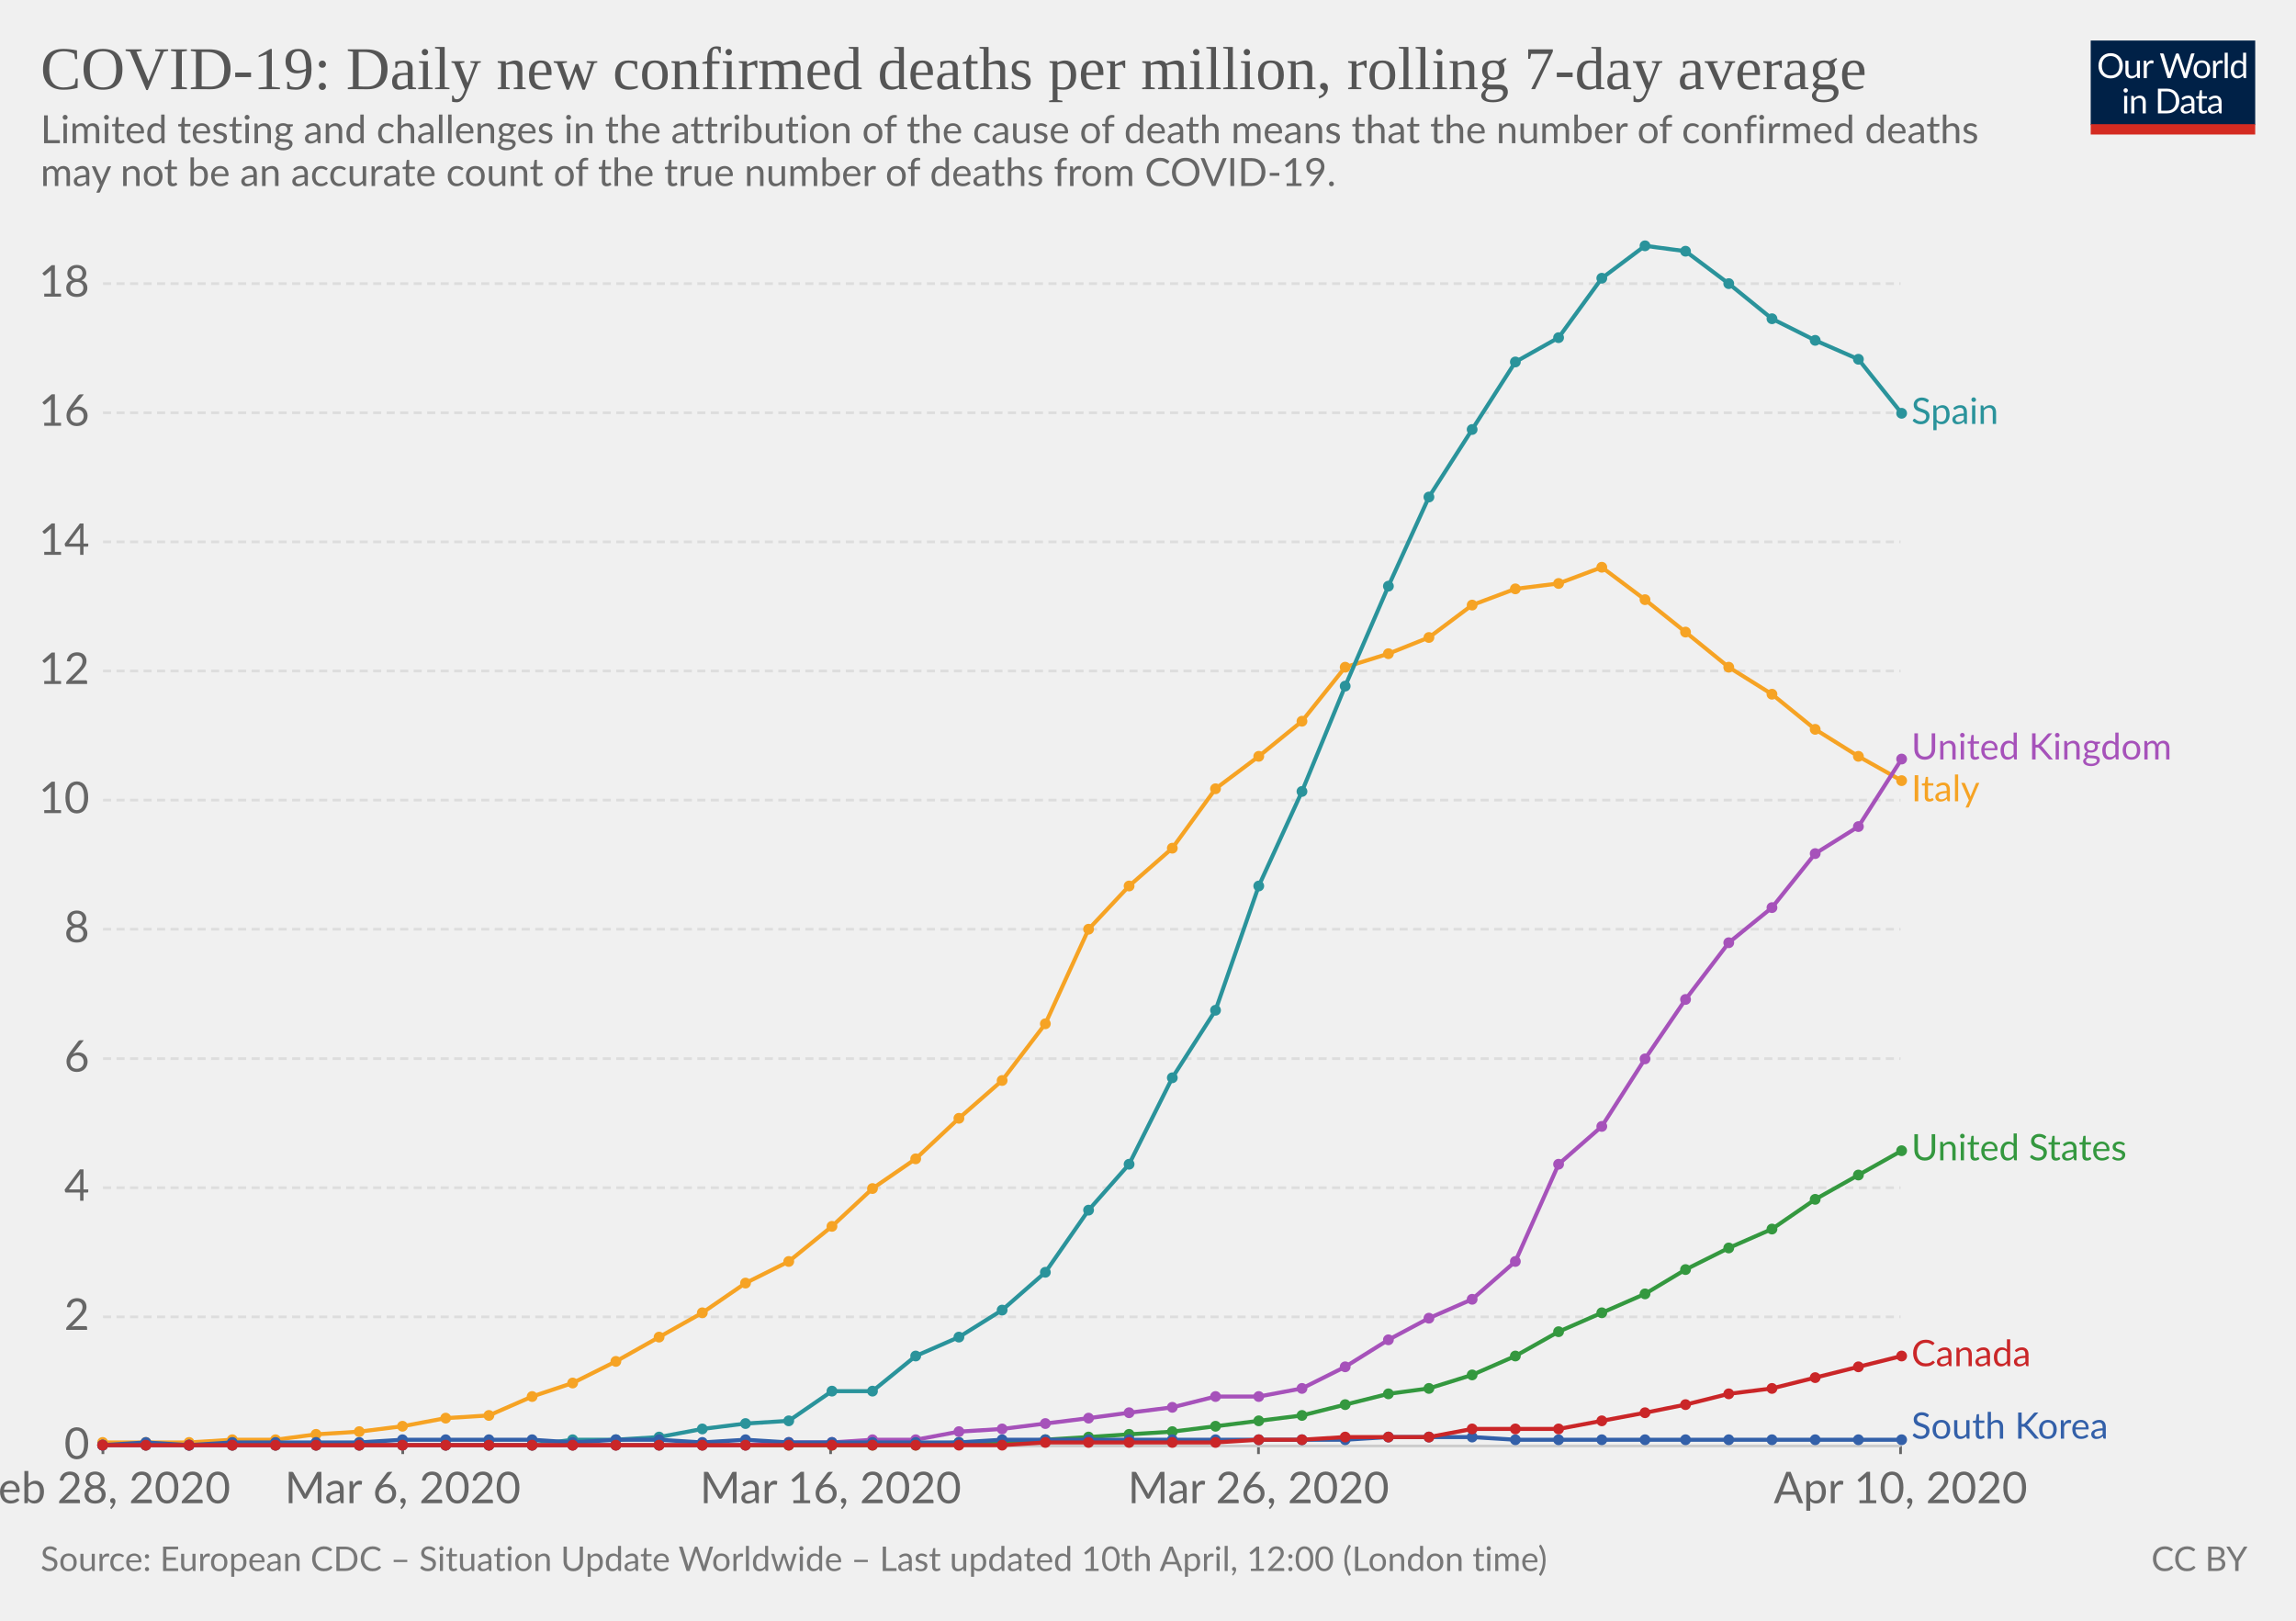
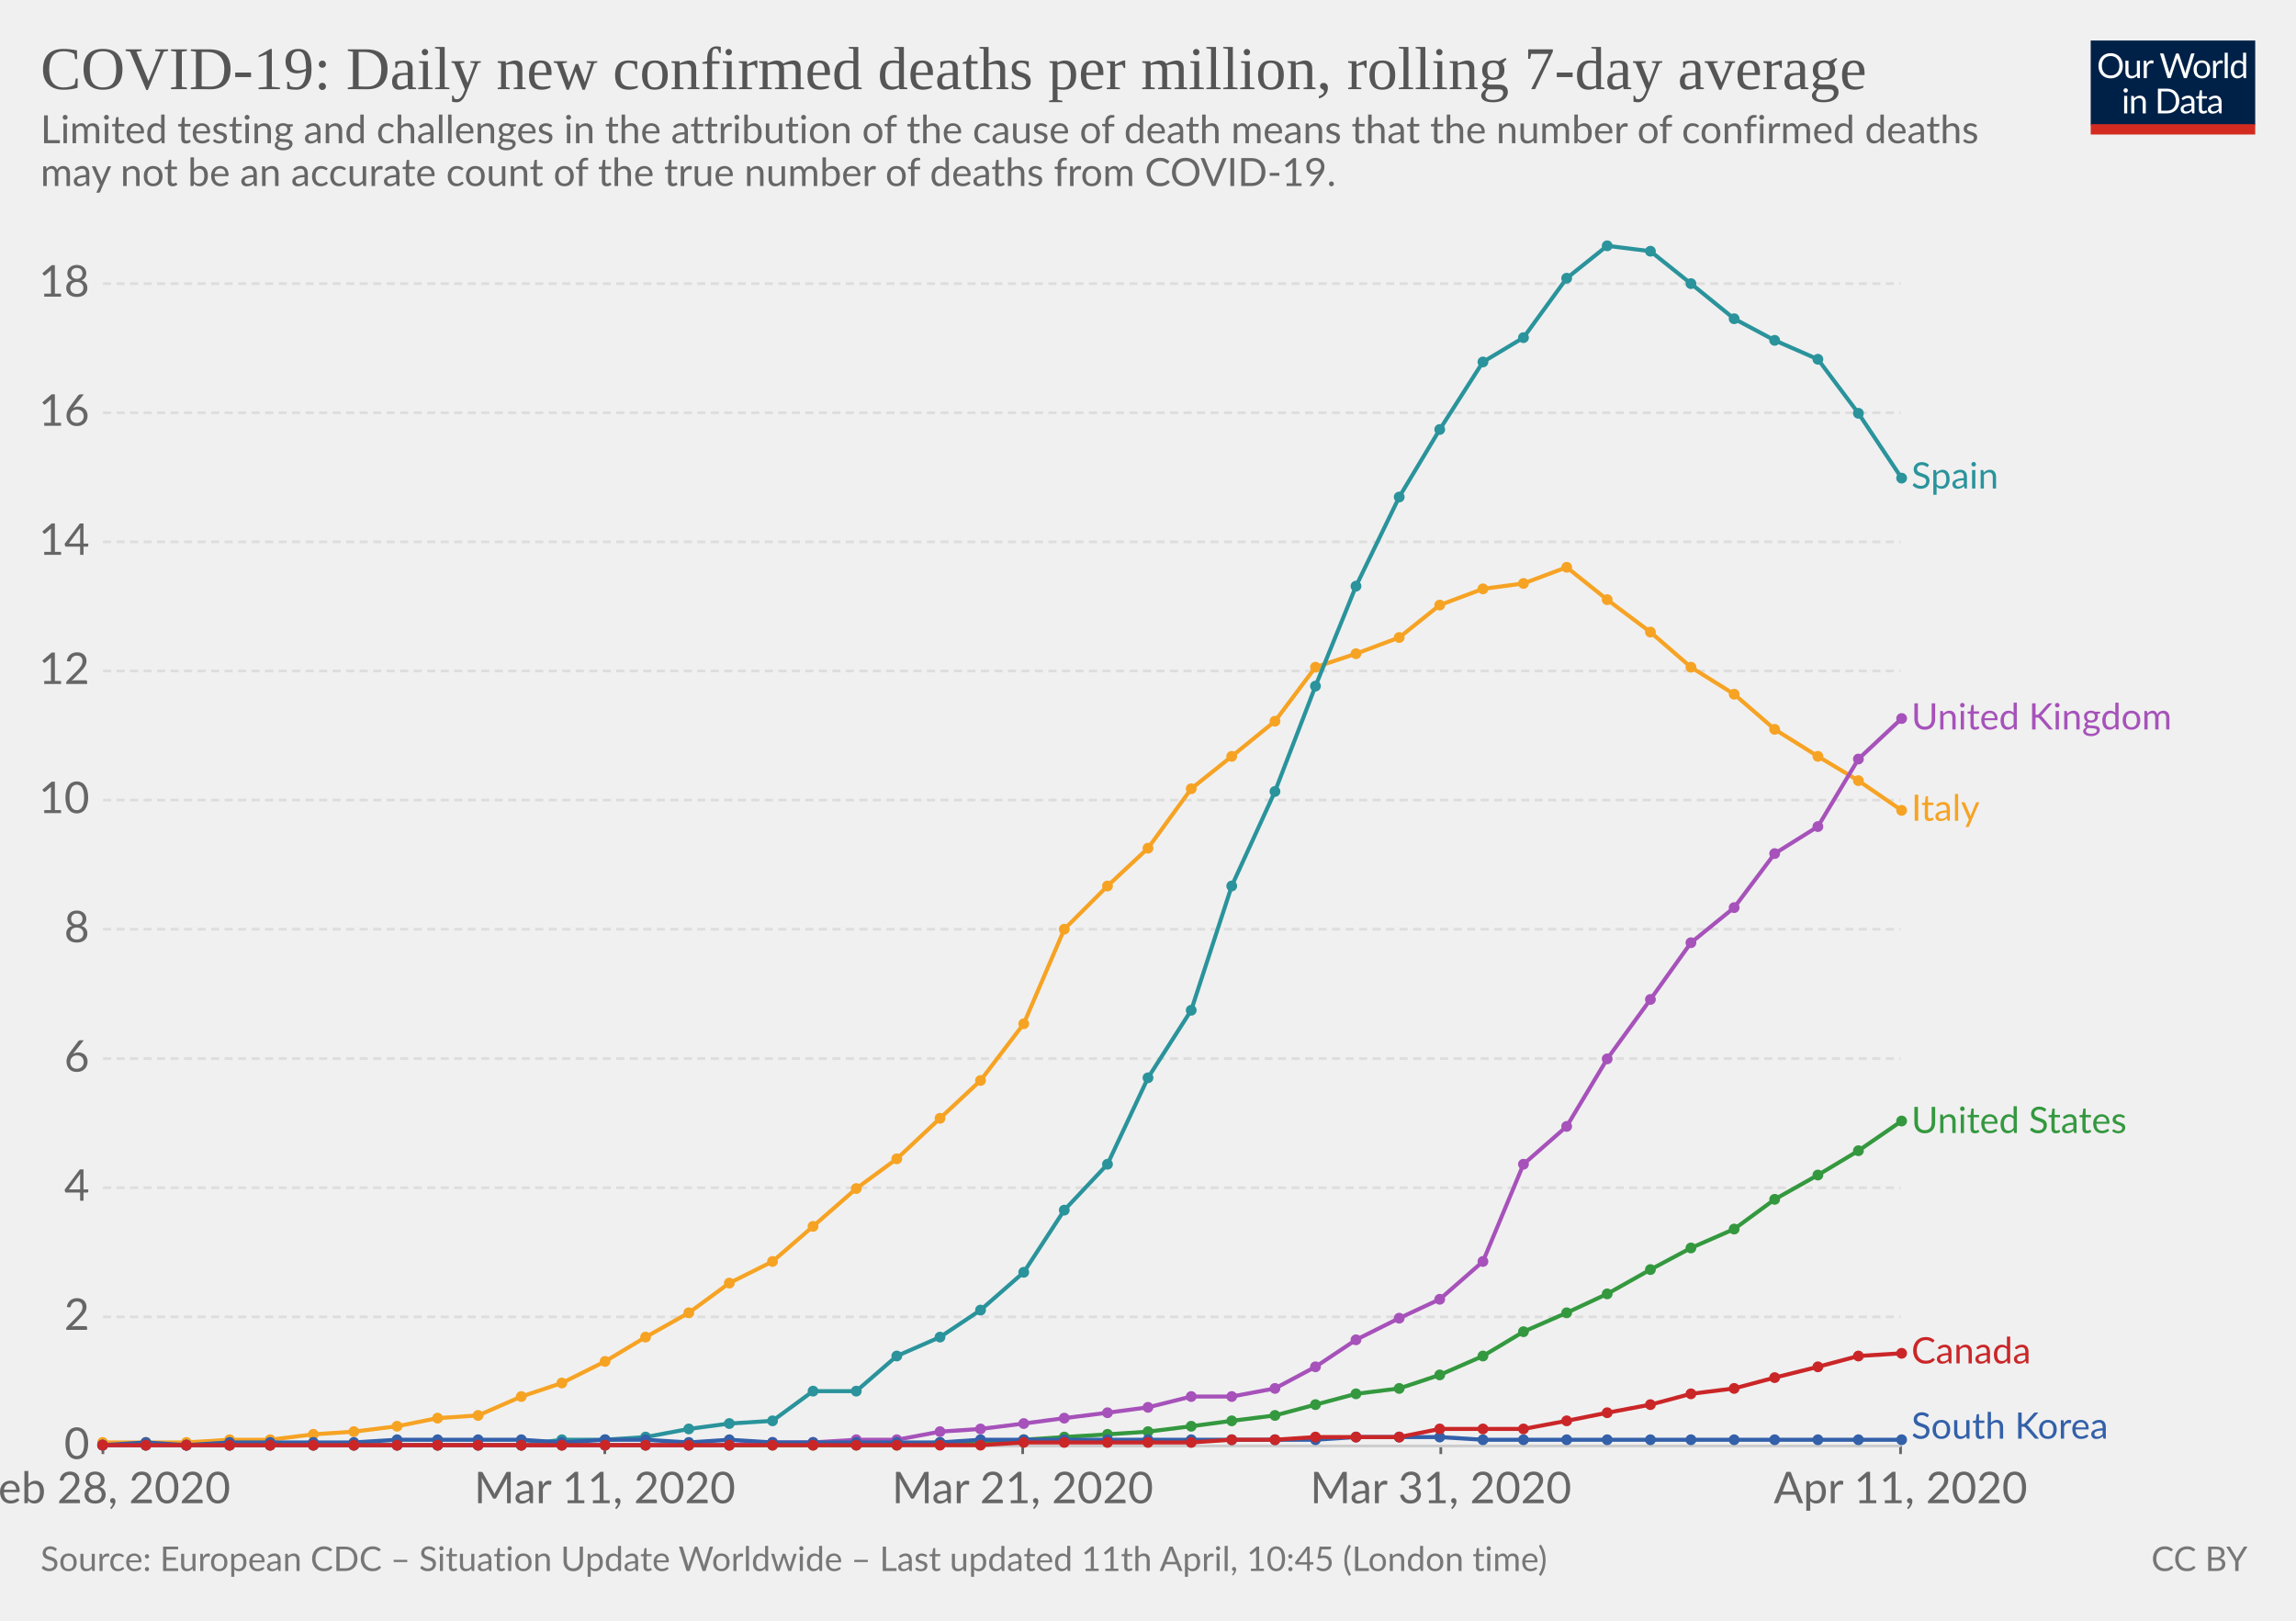
<svg xmlns="http://www.w3.org/2000/svg" version="1.1" style="background-color:#fff;-webkit-font-smoothing:antialiased" width="850" height="600" font-family="Lato,'Helvetica Neue',Helvetica,Arial,sans-serif" font-size="18" text-rendering="optimizeLegibility">
  <g class="HeaderView">
    <g transform="matrix(.29 0 0 .29 774 15)">
      <svg width="210" height="120" viewBox="0 0 210 120" fill="none">
        <g clip-path="url(#clip0)">
          <path d="M0 0h210v107.89H0V0z" fill="#002147" />
          <path d="M40.98 32.25c0 2.36-.38 4.53-1.12 6.51a14.26 14.26 0 01-8.1 8.4c-1.9.78-4.02 1.17-6.34 1.17-2.31 0-4.42-.39-6.33-1.17a14.31 14.31 0 01-8.08-8.4 18.29 18.29 0 01-1.12-6.51c0-2.36.38-4.53 1.12-6.5.75-1.97 1.8-3.67 3.17-5.1 1.37-1.43 3-2.55 4.9-3.34 1.92-.8 4.03-1.19 6.34-1.19 2.32 0 4.43.4 6.34 1.19 1.92.8 3.56 1.9 4.93 3.34a14.87 14.87 0 013.17 5.1 18.1 18.1 0 011.12 6.5zm-4.38 0c0-1.94-.26-3.68-.8-5.22a10.91 10.91 0 00-2.24-3.89 9.68 9.68 0 00-3.52-2.46 11.95 11.95 0 00-4.62-.86c-1.68 0-3.21.28-4.6.86a9.88 9.88 0 00-3.54 2.46 10.91 10.91 0 00-2.24 3.9c-.53 1.53-.8 3.27-.8 5.2 0 1.94.27 3.68.8 5.22a11.17 11.17 0 002.24 3.9 10.01 10.01 0 003.55 2.44c1.38.56 2.9.83 4.6.83 1.7 0 3.24-.27 4.61-.83a9.8 9.8 0 003.52-2.44 11.17 11.17 0 002.25-3.9c.53-1.54.8-3.28.8-5.21zm26.22-6.54V48H60.5c-.56 0-.9-.27-1.05-.81l-.31-2.4a12.45 12.45 0 01-3.26 2.6c-1.2.64-2.58.96-4.13.96-1.22 0-2.3-.2-3.24-.6a6.52 6.52 0 01-2.33-1.7 7.37 7.37 0 01-1.43-2.67c-.3-1.04-.46-2.2-.46-3.45V25.7h3.91v14.22c0 1.68.38 2.99 1.15 3.91.77.93 1.96 1.39 3.54 1.39 1.16 0 2.24-.27 3.23-.82a10.42 10.42 0 002.8-2.28V25.7h3.91zm8.61 4.47a9.94 9.94 0 012.6-3.56 5.64 5.64 0 013.76-1.3c.47 0 .92.05 1.34.15.44.1.83.27 1.17.49L80 28.88c-.09.37-.3.55-.66.55-.2 0-.5-.04-.9-.13a6.21 6.21 0 00-3.24.18c-.54.2-1.03.5-1.47.92-.42.4-.81.9-1.17 1.5-.33.58-.64 1.26-.92 2.02V48h-3.94V25.71h2.25c.42 0 .72.08.88.25.16.16.27.44.33.83l.26 3.39zm61.16-13.7L122.75 48h-3.82l-7.99-24.05a21.95 21.95 0 01-.42-1.58 38.36 38.36 0 01-.44 1.58L102.05 48h-3.83L88.4 16.47h3.54c.38 0 .7.1.95.29.26.2.43.43.5.73l6.52 21.9c.1.4.2.83.28 1.28.1.46.2.94.29 1.46l.3-1.46c.12-.47.25-.9.38-1.27l7.41-21.91c.1-.25.26-.48.51-.69.27-.22.58-.33.95-.33h1.23c.38 0 .69.1.92.29.24.2.41.43.53.73l7.4 21.9a28.4 28.4 0 01.68 2.62 29.52 29.52 0 01.52-2.61l6.54-21.91c.07-.27.23-.5.48-.7.27-.21.58-.32.95-.32h3.32zm9.35 8.88c1.63 0 3.1.27 4.4.82a9.43 9.43 0 015.46 5.94c.5 1.4.74 2.98.74 4.73 0 1.76-.25 3.34-.74 4.75a9.43 9.43 0 01-5.46 5.92c-1.3.52-2.77.79-4.4.79-1.64 0-3.12-.27-4.44-.8a9.42 9.42 0 01-3.35-2.3c-.92-1-1.63-2.2-2.13-3.61-.49-1.41-.73-3-.73-4.75s.24-3.33.73-4.73c.5-1.43 1.2-2.64 2.13-3.63.93-1 2.04-1.77 3.35-2.31 1.32-.55 2.8-.82 4.44-.82zm0 19.89c2.2 0 3.84-.73 4.93-2.2 1.08-1.48 1.63-3.54 1.63-6.18 0-2.66-.55-4.72-1.63-6.2-1.09-1.49-2.73-2.23-4.93-2.23-1.12 0-2.09.2-2.93.57-.82.39-1.5.94-2.06 1.65-.55.72-.96 1.61-1.24 2.67-.26 1.04-.4 2.22-.4 3.54 0 2.64.55 4.7 1.64 6.18 1.1 1.47 2.76 2.2 4.99 2.2zm17.97-15.07a9.94 9.94 0 012.6-3.56 5.64 5.64 0 013.76-1.3c.47 0 .91.05 1.34.15.44.1.83.27 1.16.49l-.28 2.92c-.09.37-.31.55-.66.55-.2 0-.5-.04-.9-.13a6.2 6.2 0 00-3.24.18c-.54.2-1.03.5-1.47.92-.43.4-.82.9-1.17 1.5a13.1 13.1 0 00-.92 2.02V48h-3.94V25.71h2.24c.43 0 .72.08.88.25.17.16.28.44.33.83l.27 3.39zm15.04-14.59V48h-3.92V15.6h3.92zm19.55 15.43a6.22 6.22 0 00-2.38-2.05 6.7 6.7 0 00-2.86-.6c-2.07 0-3.66.75-4.77 2.23-1.12 1.48-1.68 3.6-1.68 6.33 0 1.46.13 2.7.38 3.74a7.29 7.29 0 001.1 2.56 4.35 4.35 0 001.78 1.45c.7.3 1.5.46 2.4.46 1.29 0 2.41-.3 3.36-.88a9.6 9.6 0 002.67-2.49V31.02zm3.91-15.43V48h-2.33c-.56 0-.9-.27-1.06-.81l-.35-2.71a12.13 12.13 0 01-3.25 2.77 8.28 8.28 0 01-4.23 1.06 7.31 7.31 0 01-6.14-2.9c-.73-.96-1.3-2.15-1.69-3.57a18.35 18.35 0 01.07-9.48 11.29 11.29 0 011.89-3.7 8.7 8.7 0 017.06-3.34 7.96 7.96 0 016.12 2.62V15.59h3.91zM46.61 70.71V93H42.7V70.71h3.91zm.84-7c0 .39-.08.75-.24 1.09-.15.32-.35.61-.62.88-.25.25-.55.44-.9.59a2.67 2.67 0 01-2.16 0 2.9 2.9 0 01-1.45-1.47 2.67 2.67 0 010-2.16c.15-.35.35-.65.6-.9.25-.27.53-.47.85-.62a2.67 2.67 0 012.16 0c.35.15.65.35.9.62.27.25.47.55.62.9.16.34.24.7.24 1.08zm7.97 10.24c.49-.54 1-1.04 1.54-1.48a9.85 9.85 0 013.66-1.84 8.96 8.96 0 015.43.35c.94.4 1.72.97 2.33 1.71.63.74 1.11 1.62 1.43 2.67.32 1.04.49 2.19.49 3.45V93h-3.94V78.81c0-1.69-.4-3-1.17-3.92-.76-.93-1.93-1.4-3.5-1.4-1.15 0-2.24.27-3.25.83-1 .56-1.92 1.31-2.77 2.27V93h-3.94V70.71h2.35c.56 0 .9.28 1.04.82l.3 2.42zm57.7 3.3c0 2.36-.37 4.5-1.11 6.44a14.3 14.3 0 01-3.17 4.98c-1.37 1.37-3 2.45-4.93 3.2-1.9.76-4.02 1.13-6.33 1.13H85.8V61.47h11.77c2.31 0 4.42.39 6.33 1.15a13.8 13.8 0 018.1 8.18 17.75 17.75 0 011.12 6.45zm-4.37 0c0-1.94-.26-3.67-.8-5.2a10.94 10.94 0 00-2.23-3.87 9.57 9.57 0 00-3.53-2.42 12.23 12.23 0 00-4.61-.83h-7.5v24.62h7.5c1.7 0 3.24-.28 4.61-.84a9.7 9.7 0 003.53-2.4 10.94 10.94 0 002.24-3.87c.53-1.53.8-3.26.8-5.2zm19.8 5.72c-1.8.06-3.34.2-4.62.44-1.26.22-2.3.51-3.1.88-.8.36-1.37.8-1.74 1.3-.35.5-.53 1.05-.53 1.67 0 .58.1 1.1.3 1.52a3 3 0 00.76 1.05c.34.27.73.46 1.17.6.45.11.94.17 1.45.17a7.28 7.28 0 003.5-.81 11.95 11.95 0 002.82-2.2v-4.62zm-12.65-9.11a12.73 12.73 0 013.98-2.66c1.43-.59 3-.88 4.73-.88 1.25 0 2.36.2 3.33.61a6.81 6.81 0 013.94 4.38c.33 1.04.5 2.19.5 3.43V93h-1.74a1.8 1.8 0 01-.88-.18c-.2-.13-.36-.38-.48-.74l-.44-2.12c-.59.55-1.16 1.03-1.72 1.46a9.48 9.48 0 01-3.74 1.7c-.69.15-1.46.23-2.3.23-.87 0-1.69-.12-2.45-.35a5.34 5.34 0 01-3.34-2.93 6.64 6.64 0 01-.49-2.64c0-.88.25-1.72.73-2.53a6.33 6.33 0 012.35-2.17c1.09-.63 2.5-1.15 4.25-1.54 1.75-.41 3.89-.65 6.42-.7v-1.75c0-1.73-.37-3.03-1.12-3.91-.75-.9-1.84-1.34-3.28-1.34-.97 0-1.78.12-2.44.37-.64.23-1.2.5-1.7.81l-1.23.82c-.33.23-.67.35-1 .35-.27 0-.5-.07-.69-.2a2.1 2.1 0 01-.48-.53l-.7-1.25zm27.67 19.5c-1.76 0-3.12-.5-4.07-1.48-.94-.98-1.41-2.4-1.41-4.25V74h-2.68a.9.9 0 01-.6-.2c-.16-.14-.24-.36-.24-.66v-1.56l3.65-.46.9-6.89c.05-.22.14-.4.29-.52a.88.88 0 01.62-.22H142v7.67h6.44V74h-6.44v13.38c0 .94.22 1.63.68 2.09.45.45 1.04.68 1.76.68a3.21 3.21 0 001.85-.53l.55-.35c.16-.12.3-.18.41-.18.2 0 .4.13.55.38l1.15 1.87a7.45 7.45 0 01-2.44 1.5c-.96.35-1.94.52-2.95.52zm19.68-10.4c-1.8.07-3.34.21-4.62.45-1.26.22-2.3.51-3.1.88-.8.36-1.37.8-1.74 1.3-.35.5-.53 1.05-.53 1.67 0 .58.1 1.1.3 1.52.18.42.44.77.76 1.05.34.27.73.46 1.17.6.45.11.94.17 1.45.17a7.3 7.3 0 003.5-.81 12.04 12.04 0 002.82-2.2v-4.62zm-12.65-9.1a12.72 12.72 0 013.99-2.66c1.42-.59 3-.88 4.72-.88 1.25 0 2.36.2 3.33.61a6.81 6.81 0 013.94 4.38c.33 1.04.5 2.19.5 3.43V93h-1.74a1.8 1.8 0 01-.88-.18c-.2-.13-.36-.38-.48-.74l-.44-2.12c-.59.55-1.16 1.03-1.72 1.46a9.48 9.48 0 01-3.74 1.7c-.69.15-1.46.23-2.3.23-.87 0-1.69-.12-2.45-.35a5.33 5.33 0 01-3.34-2.93 6.62 6.62 0 01-.49-2.64c0-.88.25-1.72.73-2.53a6.33 6.33 0 012.35-2.17c1.09-.63 2.5-1.15 4.25-1.54 1.74-.41 3.89-.65 6.42-.7v-1.75c0-1.73-.37-3.03-1.12-3.91-.75-.9-1.84-1.34-3.28-1.34-.97 0-1.78.12-2.44.37-.64.23-1.2.5-1.7.81-.46.3-.87.57-1.22.82-.34.23-.68.35-1.02.35-.26 0-.49-.07-.68-.2-.19-.14-.35-.32-.48-.53l-.7-1.25z" fill="#fff" />
          <path fill="#D42B21" d="M0 106.79h210V120H0z" />
        </g>
        <defs>
          <clipPath id="clip0">
            <path fill="#fff" d="M0 0h210v120H0z" />
          </clipPath>
        </defs>
      </svg>
    </g>
    <a href="https://ourworldindata.org/grapher/daily-covid-deaths-per-million-7-day-average" target="_blank" font-family="&quot;Playfair Display&quot;,Georgia,&quot;Times New Roman&quot;,serif">
      <text font-size="22.5" x="15" y="33" fill="#555">
        <tspan x="15" y="33">COVID-19: Daily new confirmed deaths per million, rolling 7-day average</tspan>
      </text>
    </a>
    <text font-size="14.4" x="15" y="53" fill="#666">
      <tspan x="15" y="53.02">Limited testing and challenges in the attribution of the cause of death means that the number of confirmed deaths</tspan>
      <tspan x="15" y="68.86">may not be an accurate count of the true number of deaths from COVID-19.</tspan>
    </text>
  </g>
  <g class="LineChart">
    <defs>
      <clipPath id="a">
        <path d="M28.14 0h830v930.2h-830z" />
      </clipPath>
    </defs>
    <g class="AxisBoxView">
      <g class="HorizontalAxis">
-         <path stroke="#666" d="M38.1 535.3v3M149.1 535.3v3M307.5 535.3v3M465.9 535.3v3M703.6 535.3v3" />
+         <path stroke="#666" d="M38.1 535.3v3M223.9 535.3v3M378.6 535.3v3M533.4 535.3v3M703.6 535.3v3" />
        <text x="38.1" y="556.5" fill="#666" text-anchor="middle" font-size="16.2">Feb 28, 2020</text>
-         <text x="149.1" y="556.5" fill="#666" text-anchor="middle" font-size="16.2">Mar 6, 2020</text>
-         <text x="307.5" y="556.5" fill="#666" text-anchor="middle" font-size="16.2">Mar 16, 2020</text>
-         <text x="465.9" y="556.5" fill="#666" text-anchor="middle" font-size="16.2">Mar 26, 2020</text>
-         <text x="703.6" y="556.5" fill="#666" text-anchor="middle" font-size="16.2">Apr 10, 2020</text>
+         <text x="223.9" y="556.5" fill="#666" text-anchor="middle" font-size="16.2">Mar 11, 2020</text>
+         <text x="378.6" y="556.5" fill="#666" text-anchor="middle" font-size="16.2">Mar 21, 2020</text>
+         <text x="533.4" y="556.5" fill="#666" text-anchor="middle" font-size="16.2">Mar 31, 2020</text>
+         <text x="703.6" y="556.5" fill="#666" text-anchor="middle" font-size="16.2">Apr 11, 2020</text>
      </g>
      <g class="VerticalAxis" fill="#666" dominant-baseline="middle" text-anchor="end" font-size="16.2">
        <text x="33.14" y="535.3">0</text>
        <text x="33.14" y="487.5">2</text>
        <text x="33.14" y="439.7">4</text>
        <text x="33.14" y="391.9">6</text>
        <text x="33.14" y="344">8</text>
        <text x="33.14" y="296.2">10</text>
        <text x="33.14" y="248.4">12</text>
        <text x="33.14" y="200.6">14</text>
        <text x="33.14" y="152.8">16</text>
        <text x="33.14" y="105">18</text>
      </g>
      <g class="AxisGridLines">
        <path stroke="#ccc" d="M38.14 535.3h665.47" />
        <path stroke="#ddd" stroke-dasharray="3,2" d="M38.14 487.5h665.47M38.14 439.7h665.47M38.14 391.9h665.47M38.14 344h665.47M38.14 296.2h665.47M38.14 248.4h665.47M38.14 200.6h665.47M38.14 152.8h665.47M38.14 105h665.47" />
      </g>
    </g>
    <g clip-path="url(#a)">
      <g class="HeightedLegend" cursor="pointer">
        <g class="legendMark">
-           <text font-size="13.5" x="707.6" y="157" fill="#2a939b">
-             <tspan x="707.61" y="156.95">Spain</tspan>
-           </text>
-         </g>
-         <g class="legendMark">
-           <text font-size="13.5" x="707.6" y="281.2" fill="#a652ba">
-             <tspan x="707.61" y="281.15">United Kingdom</tspan>
-           </text>
-         </g>
-         <g class="legendMark">
-           <text font-size="13.5" x="707.6" y="296.7" fill="#f6a324">
-             <tspan x="707.61" y="296.65">Italy</tspan>
-           </text>
-         </g>
-         <g class="legendMark">
-           <text font-size="13.5" x="707.6" y="429.6" fill="#34983f">
-             <tspan x="707.61" y="429.55">United States</tspan>
-           </text>
-         </g>
-         <g class="legendMark">
-           <text font-size="13.5" x="707.6" y="505.8" fill="#ca2628">
-             <tspan x="707.61" y="505.75">Canada</tspan>
+           <text font-size="13.5" x="707.6" y="180.9" fill="#2a939b">
+             <tspan x="707.61" y="180.85">Spain</tspan>
+           </text>
+         </g>
+         <g class="legendMark">
+           <text font-size="13.5" x="707.6" y="270.1" fill="#a652ba">
+             <tspan x="707.61" y="270.05">United Kingdom</tspan>
+           </text>
+         </g>
+         <g class="legendMark">
+           <text font-size="13.5" x="707.6" y="303.9" fill="#f6a324">
+             <tspan x="707.61" y="303.85">Italy</tspan>
+           </text>
+         </g>
+         <g class="legendMark">
+           <text font-size="13.5" x="707.6" y="419.4" fill="#34983f">
+             <tspan x="707.61" y="419.45">United States</tspan>
+           </text>
+         </g>
+         <g class="legendMark">
+           <text font-size="13.5" x="707.6" y="504.8" fill="#ca2628">
+             <tspan x="707.61" y="504.75">Canada</tspan>
          </text>
        </g>
        <g class="legendMark">
          <text font-size="13.5" x="707.6" y="532.6" fill="#3360a9">
            <tspan x="707.61" y="532.6">South Korea</tspan>
          </text>
        </g>
      </g>
      <g class="Lines">
        <g class="key-Italy_0">
-           <path stroke="#f6a324" stroke-linecap="round" d="M38 534h32l16-1h16l15-2 16-1 16-2 16-3 16-1 16-7 15-5 16-8 16-9 16-9 16-11 16-8 16-13 15-14 16-11 16-15 16-14 16-21 16-35 15-16 16-14 16-22 16-12 16-13 16-20 16-5 15-6 16-12 16-6 16-2 16-6 16 12 15 12 16 13 16 10 16 13 16 10 16 9" fill="none" stroke-width="1.5" />
+           <path stroke="#f6a324" stroke-linecap="round" d="M38 534h31l16-1h15l16-2 15-1 16-2 15-3 15-1 16-7 15-5 16-8 15-9 16-9 15-11 16-8 15-13 16-14 15-11 16-15 15-14 16-21 15-35 16-16 15-14 16-22 15-12 16-13 15-20 15-5 16-6 15-12 16-6 15-2 16-6 15 12 16 12 15 13 16 10 15 13 16 10 15 9 16 11" fill="none" stroke-width="1.5" />
          <g fill="#f6a324">
            <circle cx="38" cy="534" r="2" />
            <circle cx="54" cy="534" r="2" />
-             <circle cx="70" cy="534" r="2" />
-             <circle cx="86" cy="533" r="2" />
-             <circle cx="102" cy="533" r="2" />
-             <circle cx="117" cy="531" r="2" />
-             <circle cx="133" cy="530" r="2" />
-             <circle cx="149" cy="528" r="2" />
-             <circle cx="165" cy="525" r="2" />
-             <circle cx="181" cy="524" r="2" />
-             <circle cx="197" cy="517" r="2" />
-             <circle cx="212" cy="512" r="2" />
-             <circle cx="228" cy="504" r="2" />
-             <circle cx="244" cy="495" r="2" />
-             <circle cx="260" cy="486" r="2" />
-             <circle cx="276" cy="475" r="2" />
-             <circle cx="292" cy="467" r="2" />
-             <circle cx="308" cy="454" r="2" />
-             <circle cx="323" cy="440" r="2" />
-             <circle cx="339" cy="429" r="2" />
-             <circle cx="355" cy="414" r="2" />
-             <circle cx="371" cy="400" r="2" />
-             <circle cx="387" cy="379" r="2" />
-             <circle cx="403" cy="344" r="2" />
-             <circle cx="418" cy="328" r="2" />
-             <circle cx="434" cy="314" r="2" />
-             <circle cx="450" cy="292" r="2" />
-             <circle cx="466" cy="280" r="2" />
-             <circle cx="482" cy="267" r="2" />
-             <circle cx="498" cy="247" r="2" />
-             <circle cx="514" cy="242" r="2" />
-             <circle cx="529" cy="236" r="2" />
-             <circle cx="545" cy="224" r="2" />
-             <circle cx="561" cy="218" r="2" />
-             <circle cx="577" cy="216" r="2" />
-             <circle cx="593" cy="210" r="2" />
-             <circle cx="609" cy="222" r="2" />
-             <circle cx="624" cy="234" r="2" />
-             <circle cx="640" cy="247" r="2" />
-             <circle cx="656" cy="257" r="2" />
-             <circle cx="672" cy="270" r="2" />
-             <circle cx="688" cy="280" r="2" />
-             <circle cx="704" cy="289" r="2" />
+             <circle cx="69" cy="534" r="2" />
+             <circle cx="85" cy="533" r="2" />
+             <circle cx="100" cy="533" r="2" />
+             <circle cx="116" cy="531" r="2" />
+             <circle cx="131" cy="530" r="2" />
+             <circle cx="147" cy="528" r="2" />
+             <circle cx="162" cy="525" r="2" />
+             <circle cx="177" cy="524" r="2" />
+             <circle cx="193" cy="517" r="2" />
+             <circle cx="208" cy="512" r="2" />
+             <circle cx="224" cy="504" r="2" />
+             <circle cx="239" cy="495" r="2" />
+             <circle cx="255" cy="486" r="2" />
+             <circle cx="270" cy="475" r="2" />
+             <circle cx="286" cy="467" r="2" />
+             <circle cx="301" cy="454" r="2" />
+             <circle cx="317" cy="440" r="2" />
+             <circle cx="332" cy="429" r="2" />
+             <circle cx="348" cy="414" r="2" />
+             <circle cx="363" cy="400" r="2" />
+             <circle cx="379" cy="379" r="2" />
+             <circle cx="394" cy="344" r="2" />
+             <circle cx="410" cy="328" r="2" />
+             <circle cx="425" cy="314" r="2" />
+             <circle cx="441" cy="292" r="2" />
+             <circle cx="456" cy="280" r="2" />
+             <circle cx="472" cy="267" r="2" />
+             <circle cx="487" cy="247" r="2" />
+             <circle cx="502" cy="242" r="2" />
+             <circle cx="518" cy="236" r="2" />
+             <circle cx="533" cy="224" r="2" />
+             <circle cx="549" cy="218" r="2" />
+             <circle cx="564" cy="216" r="2" />
+             <circle cx="580" cy="210" r="2" />
+             <circle cx="595" cy="222" r="2" />
+             <circle cx="611" cy="234" r="2" />
+             <circle cx="626" cy="247" r="2" />
+             <circle cx="642" cy="257" r="2" />
+             <circle cx="657" cy="270" r="2" />
+             <circle cx="673" cy="280" r="2" />
+             <circle cx="688" cy="289" r="2" />
+             <circle cx="704" cy="300" r="2" />
          </g>
        </g>
        <g class="key-Spain_0">
-           <path stroke="#2a939b" stroke-linecap="round" d="M38 535h159l15-2h16l16-1 16-3 16-2 16-1 16-11h15l16-13 16-7 16-10 16-14 16-23 15-17 16-32 16-25 16-46 16-35 16-39 16-37 15-33 16-25 16-25 16-9 16-22 16-12 15 2 16 12 16 13 16 8 16 7 16 20" fill="none" stroke-width="1.5" />
+           <path stroke="#2a939b" stroke-linecap="round" d="M38 535h155l15-2h16l15-1 16-3 15-2 16-1 15-11h16l15-13 16-7 15-10 16-14 15-23 16-17 15-32 16-25 15-46 16-35 15-39 15-37 16-33 15-25 16-25 15-9 16-22 15-12 16 2 15 12 16 13 15 8 16 7 15 20 16 24" fill="none" stroke-width="1.5" />
          <g fill="#2a939b">
            <circle cx="38" cy="535" r="2" />
            <circle cx="54" cy="535" r="2" />
-             <circle cx="70" cy="535" r="2" />
-             <circle cx="86" cy="535" r="2" />
-             <circle cx="102" cy="535" r="2" />
-             <circle cx="117" cy="535" r="2" />
-             <circle cx="133" cy="535" r="2" />
-             <circle cx="149" cy="535" r="2" />
-             <circle cx="165" cy="535" r="2" />
-             <circle cx="181" cy="535" r="2" />
-             <circle cx="197" cy="535" r="2" />
-             <circle cx="212" cy="533" r="2" />
-             <circle cx="228" cy="533" r="2" />
-             <circle cx="244" cy="532" r="2" />
-             <circle cx="260" cy="529" r="2" />
-             <circle cx="276" cy="527" r="2" />
-             <circle cx="292" cy="526" r="2" />
-             <circle cx="308" cy="515" r="2" />
-             <circle cx="323" cy="515" r="2" />
-             <circle cx="339" cy="502" r="2" />
-             <circle cx="355" cy="495" r="2" />
-             <circle cx="371" cy="485" r="2" />
-             <circle cx="387" cy="471" r="2" />
-             <circle cx="403" cy="448" r="2" />
-             <circle cx="418" cy="431" r="2" />
-             <circle cx="434" cy="399" r="2" />
-             <circle cx="450" cy="374" r="2" />
-             <circle cx="466" cy="328" r="2" />
-             <circle cx="482" cy="293" r="2" />
-             <circle cx="498" cy="254" r="2" />
-             <circle cx="514" cy="217" r="2" />
-             <circle cx="529" cy="184" r="2" />
-             <circle cx="545" cy="159" r="2" />
-             <circle cx="561" cy="134" r="2" />
-             <circle cx="577" cy="125" r="2" />
-             <circle cx="593" cy="103" r="2" />
-             <circle cx="609" cy="91" r="2" />
-             <circle cx="624" cy="93" r="2" />
-             <circle cx="640" cy="105" r="2" />
-             <circle cx="656" cy="118" r="2" />
-             <circle cx="672" cy="126" r="2" />
-             <circle cx="688" cy="133" r="2" />
-             <circle cx="704" cy="153" r="2" />
+             <circle cx="69" cy="535" r="2" />
+             <circle cx="85" cy="535" r="2" />
+             <circle cx="100" cy="535" r="2" />
+             <circle cx="116" cy="535" r="2" />
+             <circle cx="131" cy="535" r="2" />
+             <circle cx="147" cy="535" r="2" />
+             <circle cx="162" cy="535" r="2" />
+             <circle cx="177" cy="535" r="2" />
+             <circle cx="193" cy="535" r="2" />
+             <circle cx="208" cy="533" r="2" />
+             <circle cx="224" cy="533" r="2" />
+             <circle cx="239" cy="532" r="2" />
+             <circle cx="255" cy="529" r="2" />
+             <circle cx="270" cy="527" r="2" />
+             <circle cx="286" cy="526" r="2" />
+             <circle cx="301" cy="515" r="2" />
+             <circle cx="317" cy="515" r="2" />
+             <circle cx="332" cy="502" r="2" />
+             <circle cx="348" cy="495" r="2" />
+             <circle cx="363" cy="485" r="2" />
+             <circle cx="379" cy="471" r="2" />
+             <circle cx="394" cy="448" r="2" />
+             <circle cx="410" cy="431" r="2" />
+             <circle cx="425" cy="399" r="2" />
+             <circle cx="441" cy="374" r="2" />
+             <circle cx="456" cy="328" r="2" />
+             <circle cx="472" cy="293" r="2" />
+             <circle cx="487" cy="254" r="2" />
+             <circle cx="502" cy="217" r="2" />
+             <circle cx="518" cy="184" r="2" />
+             <circle cx="533" cy="159" r="2" />
+             <circle cx="549" cy="134" r="2" />
+             <circle cx="564" cy="125" r="2" />
+             <circle cx="580" cy="103" r="2" />
+             <circle cx="595" cy="91" r="2" />
+             <circle cx="611" cy="93" r="2" />
+             <circle cx="626" cy="105" r="2" />
+             <circle cx="642" cy="118" r="2" />
+             <circle cx="657" cy="126" r="2" />
+             <circle cx="673" cy="133" r="2" />
+             <circle cx="688" cy="153" r="2" />
+             <circle cx="704" cy="177" r="2" />
          </g>
        </g>
        <g class="key-United-States_0">
-           <path stroke="#34983f" stroke-linecap="round" d="M38 535h301l16-1h16l16-1 16-1 15-1 16-1 16-2 16-2 16-2 16-4 16-4 15-2 16-5 16-7 16-9 16-7 16-7 15-9 16-8 16-7 16-11 16-9 16-9" fill="none" stroke-width="1.5" />
+           <path stroke="#34983f" stroke-linecap="round" d="M38 535h294l16-1h15l16-1 15-1 16-1 15-1 16-2 15-2 16-2 15-4 15-4 16-2 15-5 16-7 15-9 16-7 15-7 16-9 15-8 16-7 15-11 16-9 15-9 16-11" fill="none" stroke-width="1.5" />
          <g fill="#34983f">
            <circle cx="38" cy="535" r="2" />
            <circle cx="54" cy="535" r="2" />
-             <circle cx="70" cy="535" r="2" />
-             <circle cx="86" cy="535" r="2" />
-             <circle cx="102" cy="535" r="2" />
-             <circle cx="117" cy="535" r="2" />
-             <circle cx="133" cy="535" r="2" />
-             <circle cx="149" cy="535" r="2" />
-             <circle cx="165" cy="535" r="2" />
-             <circle cx="181" cy="535" r="2" />
-             <circle cx="197" cy="535" r="2" />
-             <circle cx="212" cy="535" r="2" />
-             <circle cx="228" cy="535" r="2" />
-             <circle cx="244" cy="535" r="2" />
-             <circle cx="260" cy="535" r="2" />
-             <circle cx="276" cy="535" r="2" />
-             <circle cx="292" cy="535" r="2" />
-             <circle cx="308" cy="535" r="2" />
-             <circle cx="323" cy="535" r="2" />
-             <circle cx="339" cy="535" r="2" />
-             <circle cx="355" cy="534" r="2" />
-             <circle cx="371" cy="534" r="2" />
-             <circle cx="387" cy="533" r="2" />
-             <circle cx="403" cy="532" r="2" />
-             <circle cx="418" cy="531" r="2" />
-             <circle cx="434" cy="530" r="2" />
-             <circle cx="450" cy="528" r="2" />
-             <circle cx="466" cy="526" r="2" />
-             <circle cx="482" cy="524" r="2" />
-             <circle cx="498" cy="520" r="2" />
-             <circle cx="514" cy="516" r="2" />
-             <circle cx="529" cy="514" r="2" />
-             <circle cx="545" cy="509" r="2" />
-             <circle cx="561" cy="502" r="2" />
-             <circle cx="577" cy="493" r="2" />
-             <circle cx="593" cy="486" r="2" />
-             <circle cx="609" cy="479" r="2" />
-             <circle cx="624" cy="470" r="2" />
-             <circle cx="640" cy="462" r="2" />
-             <circle cx="656" cy="455" r="2" />
-             <circle cx="672" cy="444" r="2" />
-             <circle cx="688" cy="435" r="2" />
-             <circle cx="704" cy="426" r="2" />
+             <circle cx="69" cy="535" r="2" />
+             <circle cx="85" cy="535" r="2" />
+             <circle cx="100" cy="535" r="2" />
+             <circle cx="116" cy="535" r="2" />
+             <circle cx="131" cy="535" r="2" />
+             <circle cx="147" cy="535" r="2" />
+             <circle cx="162" cy="535" r="2" />
+             <circle cx="177" cy="535" r="2" />
+             <circle cx="193" cy="535" r="2" />
+             <circle cx="208" cy="535" r="2" />
+             <circle cx="224" cy="535" r="2" />
+             <circle cx="239" cy="535" r="2" />
+             <circle cx="255" cy="535" r="2" />
+             <circle cx="270" cy="535" r="2" />
+             <circle cx="286" cy="535" r="2" />
+             <circle cx="301" cy="535" r="2" />
+             <circle cx="317" cy="535" r="2" />
+             <circle cx="332" cy="535" r="2" />
+             <circle cx="348" cy="534" r="2" />
+             <circle cx="363" cy="534" r="2" />
+             <circle cx="379" cy="533" r="2" />
+             <circle cx="394" cy="532" r="2" />
+             <circle cx="410" cy="531" r="2" />
+             <circle cx="425" cy="530" r="2" />
+             <circle cx="441" cy="528" r="2" />
+             <circle cx="456" cy="526" r="2" />
+             <circle cx="472" cy="524" r="2" />
+             <circle cx="487" cy="520" r="2" />
+             <circle cx="502" cy="516" r="2" />
+             <circle cx="518" cy="514" r="2" />
+             <circle cx="533" cy="509" r="2" />
+             <circle cx="549" cy="502" r="2" />
+             <circle cx="564" cy="493" r="2" />
+             <circle cx="580" cy="486" r="2" />
+             <circle cx="595" cy="479" r="2" />
+             <circle cx="611" cy="470" r="2" />
+             <circle cx="626" cy="462" r="2" />
+             <circle cx="642" cy="455" r="2" />
+             <circle cx="657" cy="444" r="2" />
+             <circle cx="673" cy="435" r="2" />
+             <circle cx="688" cy="426" r="2" />
+             <circle cx="704" cy="415" r="2" />
          </g>
        </g>
        <g class="key-United-Kingdom_0">
-           <path stroke="#a652ba" stroke-linecap="round" d="M38 535h238l16-1h16l15-1h16l16-3 16-1 16-2 16-2 15-2 16-2 16-4h16l16-3 16-8 16-10 15-8 16-7 16-14 16-36 16-14 16-25 15-22 16-21 16-13 16-20 16-10 16-25" fill="none" stroke-width="1.5" />
+           <path stroke="#a652ba" stroke-linecap="round" d="M38 535h232l16-1h15l16-1h15l16-3 15-1 16-2 15-2 16-2 15-2 16-4h15l16-3 15-8 15-10 16-8 15-7 16-14 15-36 16-14 15-25 16-22 15-21 16-13 15-20 16-10 15-25 16-15" fill="none" stroke-width="1.5" />
          <g fill="#a652ba">
            <circle cx="38" cy="535" r="2" />
            <circle cx="54" cy="535" r="2" />
-             <circle cx="70" cy="535" r="2" />
-             <circle cx="86" cy="535" r="2" />
-             <circle cx="102" cy="535" r="2" />
-             <circle cx="117" cy="535" r="2" />
-             <circle cx="133" cy="535" r="2" />
-             <circle cx="149" cy="535" r="2" />
-             <circle cx="165" cy="535" r="2" />
-             <circle cx="181" cy="535" r="2" />
-             <circle cx="197" cy="535" r="2" />
-             <circle cx="212" cy="535" r="2" />
-             <circle cx="228" cy="535" r="2" />
-             <circle cx="244" cy="535" r="2" />
-             <circle cx="260" cy="535" r="2" />
-             <circle cx="276" cy="535" r="2" />
-             <circle cx="292" cy="534" r="2" />
-             <circle cx="308" cy="534" r="2" />
-             <circle cx="323" cy="533" r="2" />
-             <circle cx="339" cy="533" r="2" />
-             <circle cx="355" cy="530" r="2" />
-             <circle cx="371" cy="529" r="2" />
-             <circle cx="387" cy="527" r="2" />
-             <circle cx="403" cy="525" r="2" />
-             <circle cx="418" cy="523" r="2" />
-             <circle cx="434" cy="521" r="2" />
-             <circle cx="450" cy="517" r="2" />
-             <circle cx="466" cy="517" r="2" />
-             <circle cx="482" cy="514" r="2" />
-             <circle cx="498" cy="506" r="2" />
-             <circle cx="514" cy="496" r="2" />
-             <circle cx="529" cy="488" r="2" />
-             <circle cx="545" cy="481" r="2" />
-             <circle cx="561" cy="467" r="2" />
-             <circle cx="577" cy="431" r="2" />
-             <circle cx="593" cy="417" r="2" />
-             <circle cx="609" cy="392" r="2" />
-             <circle cx="624" cy="370" r="2" />
-             <circle cx="640" cy="349" r="2" />
-             <circle cx="656" cy="336" r="2" />
-             <circle cx="672" cy="316" r="2" />
-             <circle cx="688" cy="306" r="2" />
-             <circle cx="704" cy="281" r="2" />
+             <circle cx="69" cy="535" r="2" />
+             <circle cx="85" cy="535" r="2" />
+             <circle cx="100" cy="535" r="2" />
+             <circle cx="116" cy="535" r="2" />
+             <circle cx="131" cy="535" r="2" />
+             <circle cx="147" cy="535" r="2" />
+             <circle cx="162" cy="535" r="2" />
+             <circle cx="177" cy="535" r="2" />
+             <circle cx="193" cy="535" r="2" />
+             <circle cx="208" cy="535" r="2" />
+             <circle cx="224" cy="535" r="2" />
+             <circle cx="239" cy="535" r="2" />
+             <circle cx="255" cy="535" r="2" />
+             <circle cx="270" cy="535" r="2" />
+             <circle cx="286" cy="534" r="2" />
+             <circle cx="301" cy="534" r="2" />
+             <circle cx="317" cy="533" r="2" />
+             <circle cx="332" cy="533" r="2" />
+             <circle cx="348" cy="530" r="2" />
+             <circle cx="363" cy="529" r="2" />
+             <circle cx="379" cy="527" r="2" />
+             <circle cx="394" cy="525" r="2" />
+             <circle cx="410" cy="523" r="2" />
+             <circle cx="425" cy="521" r="2" />
+             <circle cx="441" cy="517" r="2" />
+             <circle cx="456" cy="517" r="2" />
+             <circle cx="472" cy="514" r="2" />
+             <circle cx="487" cy="506" r="2" />
+             <circle cx="502" cy="496" r="2" />
+             <circle cx="518" cy="488" r="2" />
+             <circle cx="533" cy="481" r="2" />
+             <circle cx="549" cy="467" r="2" />
+             <circle cx="564" cy="431" r="2" />
+             <circle cx="580" cy="417" r="2" />
+             <circle cx="595" cy="392" r="2" />
+             <circle cx="611" cy="370" r="2" />
+             <circle cx="626" cy="349" r="2" />
+             <circle cx="642" cy="336" r="2" />
+             <circle cx="657" cy="316" r="2" />
+             <circle cx="673" cy="306" r="2" />
+             <circle cx="688" cy="281" r="2" />
+             <circle cx="704" cy="266" r="2" />
          </g>
        </g>
        <g class="key-South-Korea_0">
-           <path stroke="#3360a9" stroke-linecap="round" d="M38 535l16-1 16 1 16-1h47l16-1h48l15 1 16-1h16l16 1 16-1 16 1h63l16-1h127l16-1h31l16 1h143" fill="none" stroke-width="1.5" />
+           <path stroke="#3360a9" stroke-linecap="round" d="M38 535l16-1 15 1 16-1h46l16-1h46l15 1 16-1h15l16 1 15-1 16 1h62l15-1h124l15-1h31l16 1h155" fill="none" stroke-width="1.5" />
          <g fill="#3360a9">
            <circle cx="38" cy="535" r="2" />
            <circle cx="54" cy="534" r="2" />
-             <circle cx="70" cy="535" r="2" />
-             <circle cx="86" cy="534" r="2" />
-             <circle cx="102" cy="534" r="2" />
-             <circle cx="117" cy="534" r="2" />
-             <circle cx="133" cy="534" r="2" />
-             <circle cx="149" cy="533" r="2" />
-             <circle cx="165" cy="533" r="2" />
-             <circle cx="181" cy="533" r="2" />
-             <circle cx="197" cy="533" r="2" />
-             <circle cx="212" cy="534" r="2" />
-             <circle cx="228" cy="533" r="2" />
-             <circle cx="244" cy="533" r="2" />
-             <circle cx="260" cy="534" r="2" />
-             <circle cx="276" cy="533" r="2" />
-             <circle cx="292" cy="534" r="2" />
-             <circle cx="308" cy="534" r="2" />
-             <circle cx="323" cy="534" r="2" />
-             <circle cx="339" cy="534" r="2" />
-             <circle cx="355" cy="534" r="2" />
-             <circle cx="371" cy="533" r="2" />
-             <circle cx="387" cy="533" r="2" />
-             <circle cx="403" cy="533" r="2" />
-             <circle cx="418" cy="533" r="2" />
-             <circle cx="434" cy="533" r="2" />
-             <circle cx="450" cy="533" r="2" />
-             <circle cx="466" cy="533" r="2" />
-             <circle cx="482" cy="533" r="2" />
-             <circle cx="498" cy="533" r="2" />
-             <circle cx="514" cy="532" r="2" />
-             <circle cx="529" cy="532" r="2" />
-             <circle cx="545" cy="532" r="2" />
-             <circle cx="561" cy="533" r="2" />
-             <circle cx="577" cy="533" r="2" />
-             <circle cx="593" cy="533" r="2" />
-             <circle cx="609" cy="533" r="2" />
-             <circle cx="624" cy="533" r="2" />
-             <circle cx="640" cy="533" r="2" />
-             <circle cx="656" cy="533" r="2" />
-             <circle cx="672" cy="533" r="2" />
+             <circle cx="69" cy="535" r="2" />
+             <circle cx="85" cy="534" r="2" />
+             <circle cx="100" cy="534" r="2" />
+             <circle cx="116" cy="534" r="2" />
+             <circle cx="131" cy="534" r="2" />
+             <circle cx="147" cy="533" r="2" />
+             <circle cx="162" cy="533" r="2" />
+             <circle cx="177" cy="533" r="2" />
+             <circle cx="193" cy="533" r="2" />
+             <circle cx="208" cy="534" r="2" />
+             <circle cx="224" cy="533" r="2" />
+             <circle cx="239" cy="533" r="2" />
+             <circle cx="255" cy="534" r="2" />
+             <circle cx="270" cy="533" r="2" />
+             <circle cx="286" cy="534" r="2" />
+             <circle cx="301" cy="534" r="2" />
+             <circle cx="317" cy="534" r="2" />
+             <circle cx="332" cy="534" r="2" />
+             <circle cx="348" cy="534" r="2" />
+             <circle cx="363" cy="533" r="2" />
+             <circle cx="379" cy="533" r="2" />
+             <circle cx="394" cy="533" r="2" />
+             <circle cx="410" cy="533" r="2" />
+             <circle cx="425" cy="533" r="2" />
+             <circle cx="441" cy="533" r="2" />
+             <circle cx="456" cy="533" r="2" />
+             <circle cx="472" cy="533" r="2" />
+             <circle cx="487" cy="533" r="2" />
+             <circle cx="502" cy="532" r="2" />
+             <circle cx="518" cy="532" r="2" />
+             <circle cx="533" cy="532" r="2" />
+             <circle cx="549" cy="533" r="2" />
+             <circle cx="564" cy="533" r="2" />
+             <circle cx="580" cy="533" r="2" />
+             <circle cx="595" cy="533" r="2" />
+             <circle cx="611" cy="533" r="2" />
+             <circle cx="626" cy="533" r="2" />
+             <circle cx="642" cy="533" r="2" />
+             <circle cx="657" cy="533" r="2" />
+             <circle cx="673" cy="533" r="2" />
            <circle cx="688" cy="533" r="2" />
            <circle cx="704" cy="533" r="2" />
          </g>
        </g>
        <g class="key-Canada_0">
-           <path stroke="#ca2628" stroke-linecap="round" d="M38 535h333l16-1h63l16-1h16l16-1h31l16-3h32l16-3 16-3 15-3 16-4 16-2 16-4 16-4 16-4" fill="none" stroke-width="1.5" />
+           <path stroke="#ca2628" stroke-linecap="round" d="M38 535h325l16-1h62l15-1h16l15-1h31l15-3h31l16-3 15-3 16-3 15-4 16-2 15-4 16-4 15-4 16-1" fill="none" stroke-width="1.5" />
          <g fill="#ca2628">
            <circle cx="38" cy="535" r="2" />
            <circle cx="54" cy="535" r="2" />
-             <circle cx="70" cy="535" r="2" />
-             <circle cx="86" cy="535" r="2" />
-             <circle cx="102" cy="535" r="2" />
-             <circle cx="117" cy="535" r="2" />
-             <circle cx="133" cy="535" r="2" />
-             <circle cx="149" cy="535" r="2" />
-             <circle cx="165" cy="535" r="2" />
-             <circle cx="181" cy="535" r="2" />
-             <circle cx="197" cy="535" r="2" />
-             <circle cx="212" cy="535" r="2" />
-             <circle cx="228" cy="535" r="2" />
-             <circle cx="244" cy="535" r="2" />
-             <circle cx="260" cy="535" r="2" />
-             <circle cx="276" cy="535" r="2" />
-             <circle cx="292" cy="535" r="2" />
-             <circle cx="308" cy="535" r="2" />
-             <circle cx="323" cy="535" r="2" />
-             <circle cx="339" cy="535" r="2" />
-             <circle cx="355" cy="535" r="2" />
-             <circle cx="371" cy="535" r="2" />
-             <circle cx="387" cy="534" r="2" />
-             <circle cx="403" cy="534" r="2" />
-             <circle cx="418" cy="534" r="2" />
-             <circle cx="434" cy="534" r="2" />
-             <circle cx="450" cy="534" r="2" />
-             <circle cx="466" cy="533" r="2" />
-             <circle cx="482" cy="533" r="2" />
-             <circle cx="498" cy="532" r="2" />
-             <circle cx="514" cy="532" r="2" />
-             <circle cx="529" cy="532" r="2" />
-             <circle cx="545" cy="529" r="2" />
-             <circle cx="561" cy="529" r="2" />
-             <circle cx="577" cy="529" r="2" />
-             <circle cx="593" cy="526" r="2" />
-             <circle cx="609" cy="523" r="2" />
-             <circle cx="624" cy="520" r="2" />
-             <circle cx="640" cy="516" r="2" />
-             <circle cx="656" cy="514" r="2" />
-             <circle cx="672" cy="510" r="2" />
-             <circle cx="688" cy="506" r="2" />
-             <circle cx="704" cy="502" r="2" />
+             <circle cx="69" cy="535" r="2" />
+             <circle cx="85" cy="535" r="2" />
+             <circle cx="100" cy="535" r="2" />
+             <circle cx="116" cy="535" r="2" />
+             <circle cx="131" cy="535" r="2" />
+             <circle cx="147" cy="535" r="2" />
+             <circle cx="162" cy="535" r="2" />
+             <circle cx="177" cy="535" r="2" />
+             <circle cx="193" cy="535" r="2" />
+             <circle cx="208" cy="535" r="2" />
+             <circle cx="224" cy="535" r="2" />
+             <circle cx="239" cy="535" r="2" />
+             <circle cx="255" cy="535" r="2" />
+             <circle cx="270" cy="535" r="2" />
+             <circle cx="286" cy="535" r="2" />
+             <circle cx="301" cy="535" r="2" />
+             <circle cx="317" cy="535" r="2" />
+             <circle cx="332" cy="535" r="2" />
+             <circle cx="348" cy="535" r="2" />
+             <circle cx="363" cy="535" r="2" />
+             <circle cx="379" cy="534" r="2" />
+             <circle cx="394" cy="534" r="2" />
+             <circle cx="410" cy="534" r="2" />
+             <circle cx="425" cy="534" r="2" />
+             <circle cx="441" cy="534" r="2" />
+             <circle cx="456" cy="533" r="2" />
+             <circle cx="472" cy="533" r="2" />
+             <circle cx="487" cy="532" r="2" />
+             <circle cx="502" cy="532" r="2" />
+             <circle cx="518" cy="532" r="2" />
+             <circle cx="533" cy="529" r="2" />
+             <circle cx="549" cy="529" r="2" />
+             <circle cx="564" cy="529" r="2" />
+             <circle cx="580" cy="526" r="2" />
+             <circle cx="595" cy="523" r="2" />
+             <circle cx="611" cy="520" r="2" />
+             <circle cx="626" cy="516" r="2" />
+             <circle cx="642" cy="514" r="2" />
+             <circle cx="657" cy="510" r="2" />
+             <circle cx="673" cy="506" r="2" />
+             <circle cx="688" cy="502" r="2" />
+             <circle cx="704" cy="501" r="2" />
          </g>
        </g>
      </g>
    </g>
  </g>
  <g class="SourcesFooter" fill="#777">
    <g class="clickable" fill="#777">
      <text font-size="12.6" x="15" y="581.6">
-         <tspan x="15" y="581.58">Source: European CDC – Situation Update Worldwide – Last updated 10th April, 12:00 (London time)</tspan>
+         <tspan x="15" y="581.58">Source: European CDC – Situation Update Worldwide – Last updated 11th April, 10:45 (London time)</tspan>
      </text>
    </g>
    <text font-size="12.6" x="796.4" y="581.6">
      <tspan x="796.44" y="581.58">
        <a class="cclogo" href="http://creativecommons.org/licenses/by/4.0/deed.en_US" target="_blank" fill="#777">CC BY</a>
      </tspan>
    </text>
  </g>
</svg>
